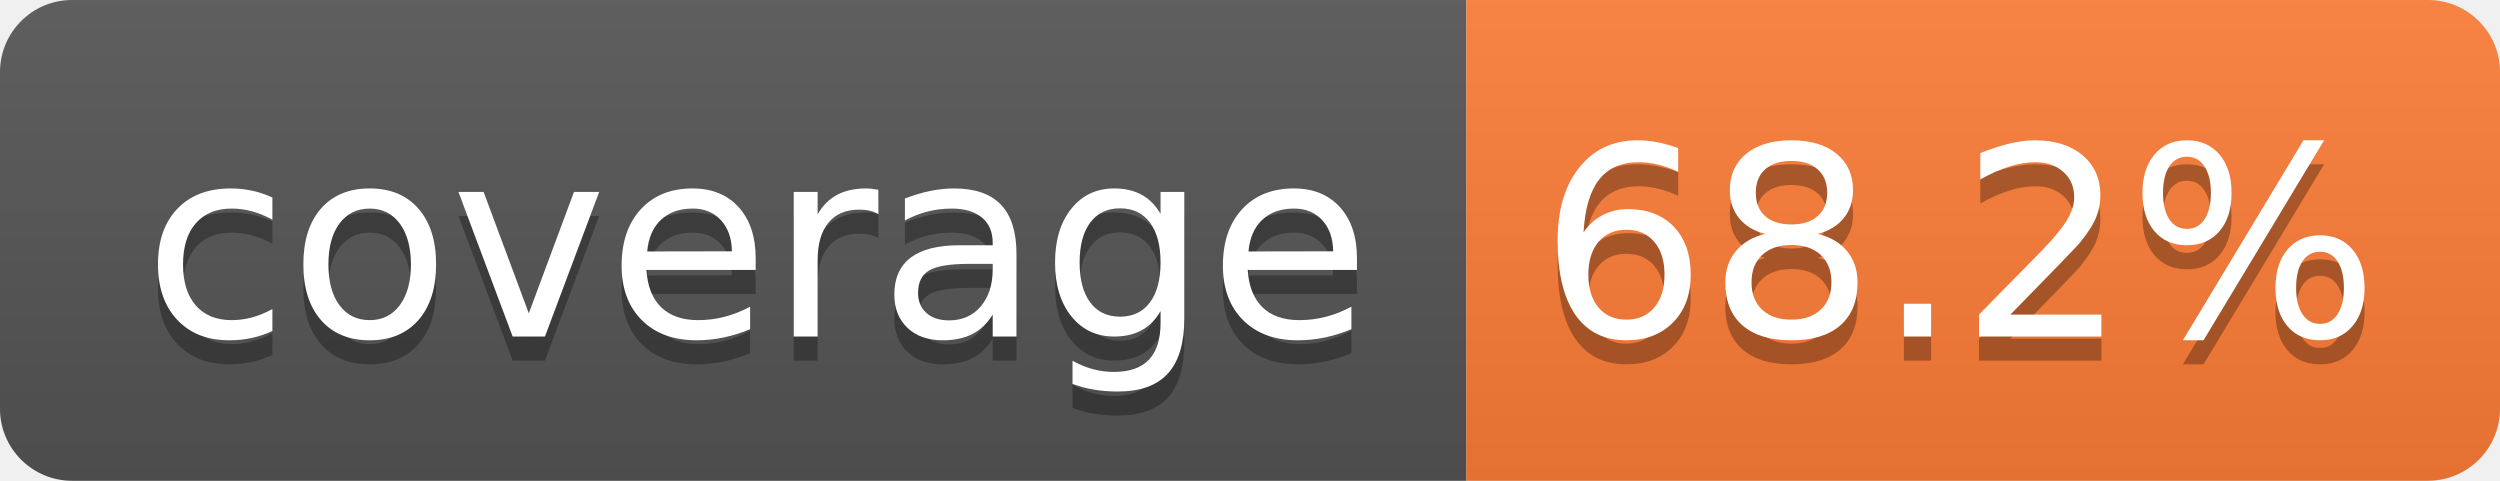
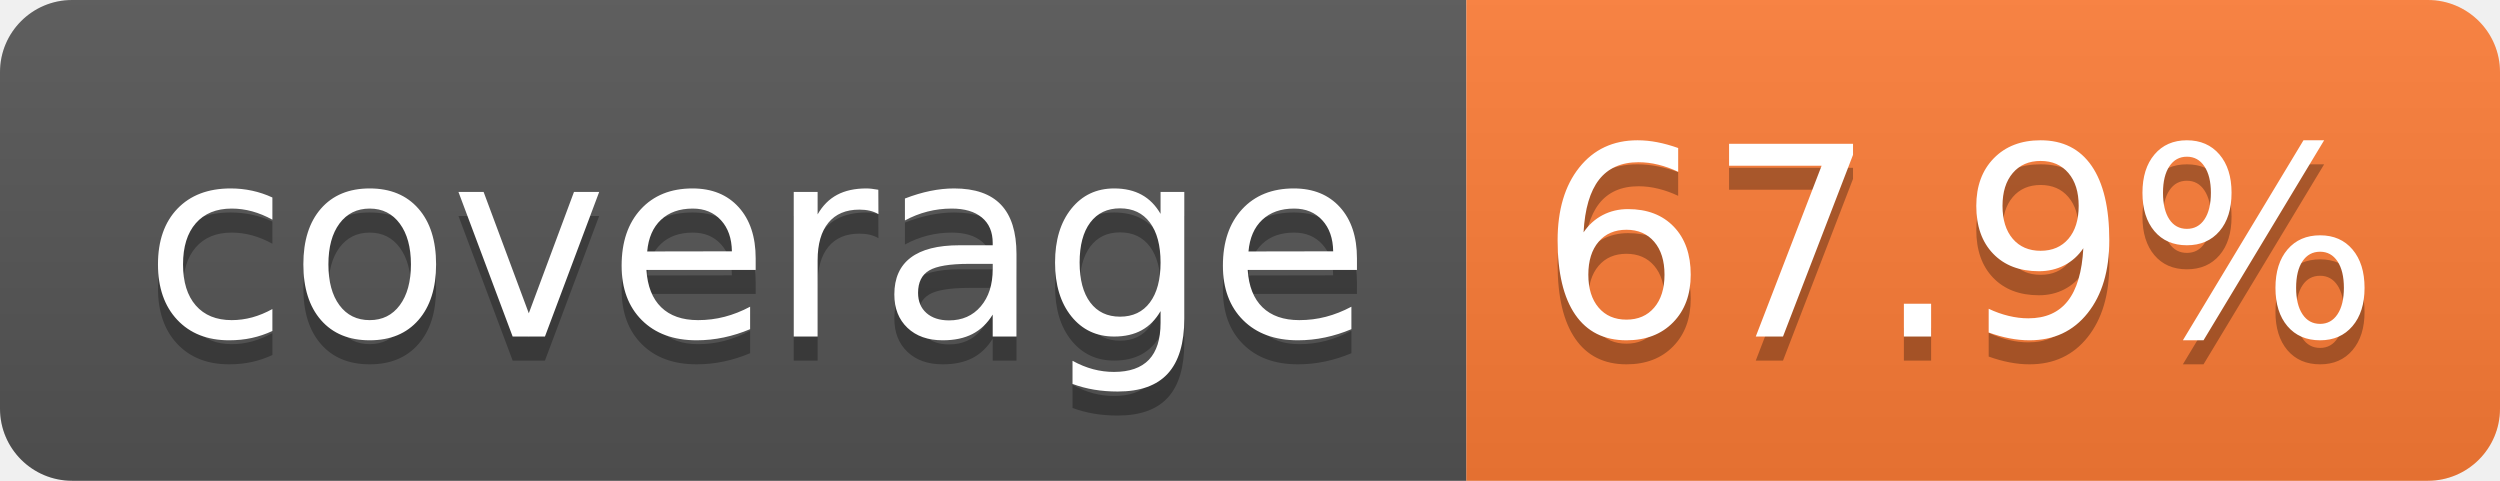
- <svg xmlns="http://www.w3.org/2000/svg" width="104" height="20" role="img" aria-label="coverage: 68.2%">
+ <svg xmlns="http://www.w3.org/2000/svg" width="104" height="20" role="img" aria-label="coverage: 67.9%">
  <linearGradient id="s" x2="0" y2="100%">
    <stop offset="0" stop-color="#bbb" stop-opacity=".1" />
    <stop offset="1" stop-opacity=".1" />
  </linearGradient>
  <clipPath id="r">
    <rect width="104" height="20" rx="3" fill="#fff" />
  </clipPath>
  <g clip-path="url(#r)">
    <rect width="61" height="20" fill="#555" />
    <rect x="61" width="43" height="20" fill="#fe7d37" />
    <rect width="104" height="20" fill="url(#s)" />
  </g>
  <g fill="#fff" text-anchor="middle" font-family="Verdana,Geneva,DejaVu Sans,sans-serif" text-rendering="geometricPrecision" font-size="110">
    <text aria-hidden="true" x="315" y="150" fill="#010101" fill-opacity=".3" transform="scale(.1)" textLength="510">coverage</text>
    <text x="315" y="140" transform="scale(.1)" fill="#fff" textLength="510">coverage</text>
-     <text aria-hidden="true" x="815" y="150" fill="#010101" fill-opacity=".3" transform="scale(.1)" textLength="330">68.2%</text>
-     <text x="815" y="140" transform="scale(.1)" fill="#fff" textLength="330">68.2%</text>
+     <text aria-hidden="true" x="815" y="150" fill="#010101" fill-opacity=".3" transform="scale(.1)" textLength="330">67.9%</text>
+     <text x="815" y="140" transform="scale(.1)" fill="#fff" textLength="330">67.9%</text>
  </g>
</svg>
